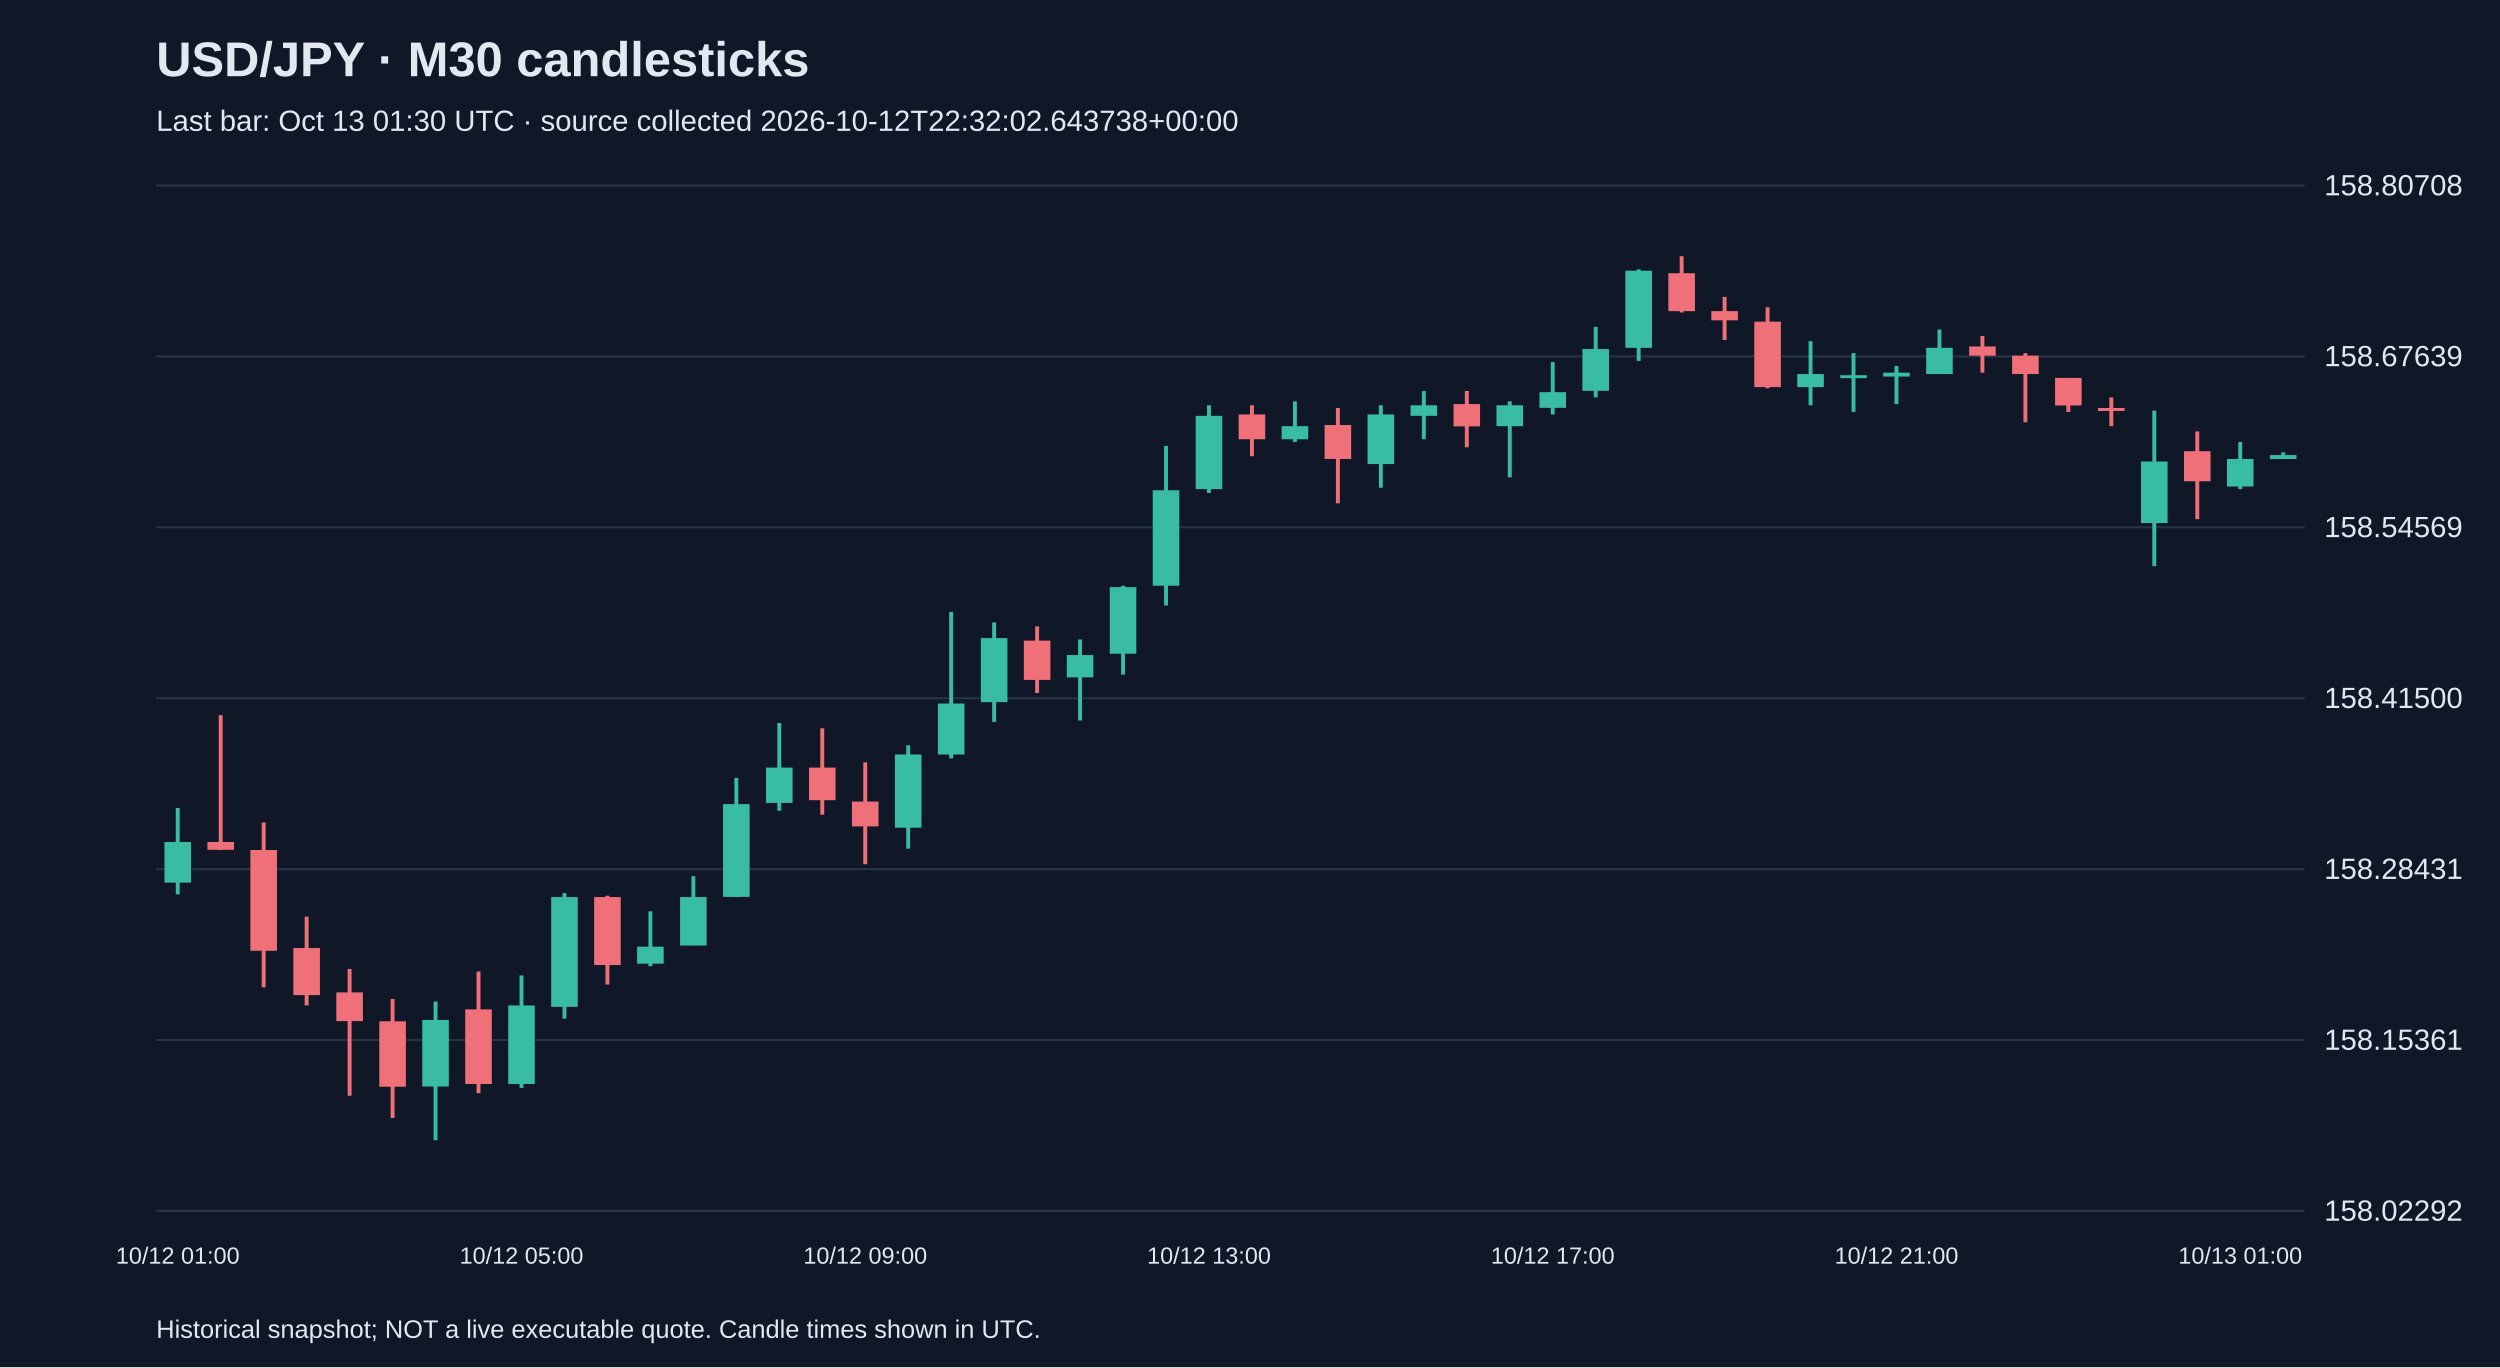
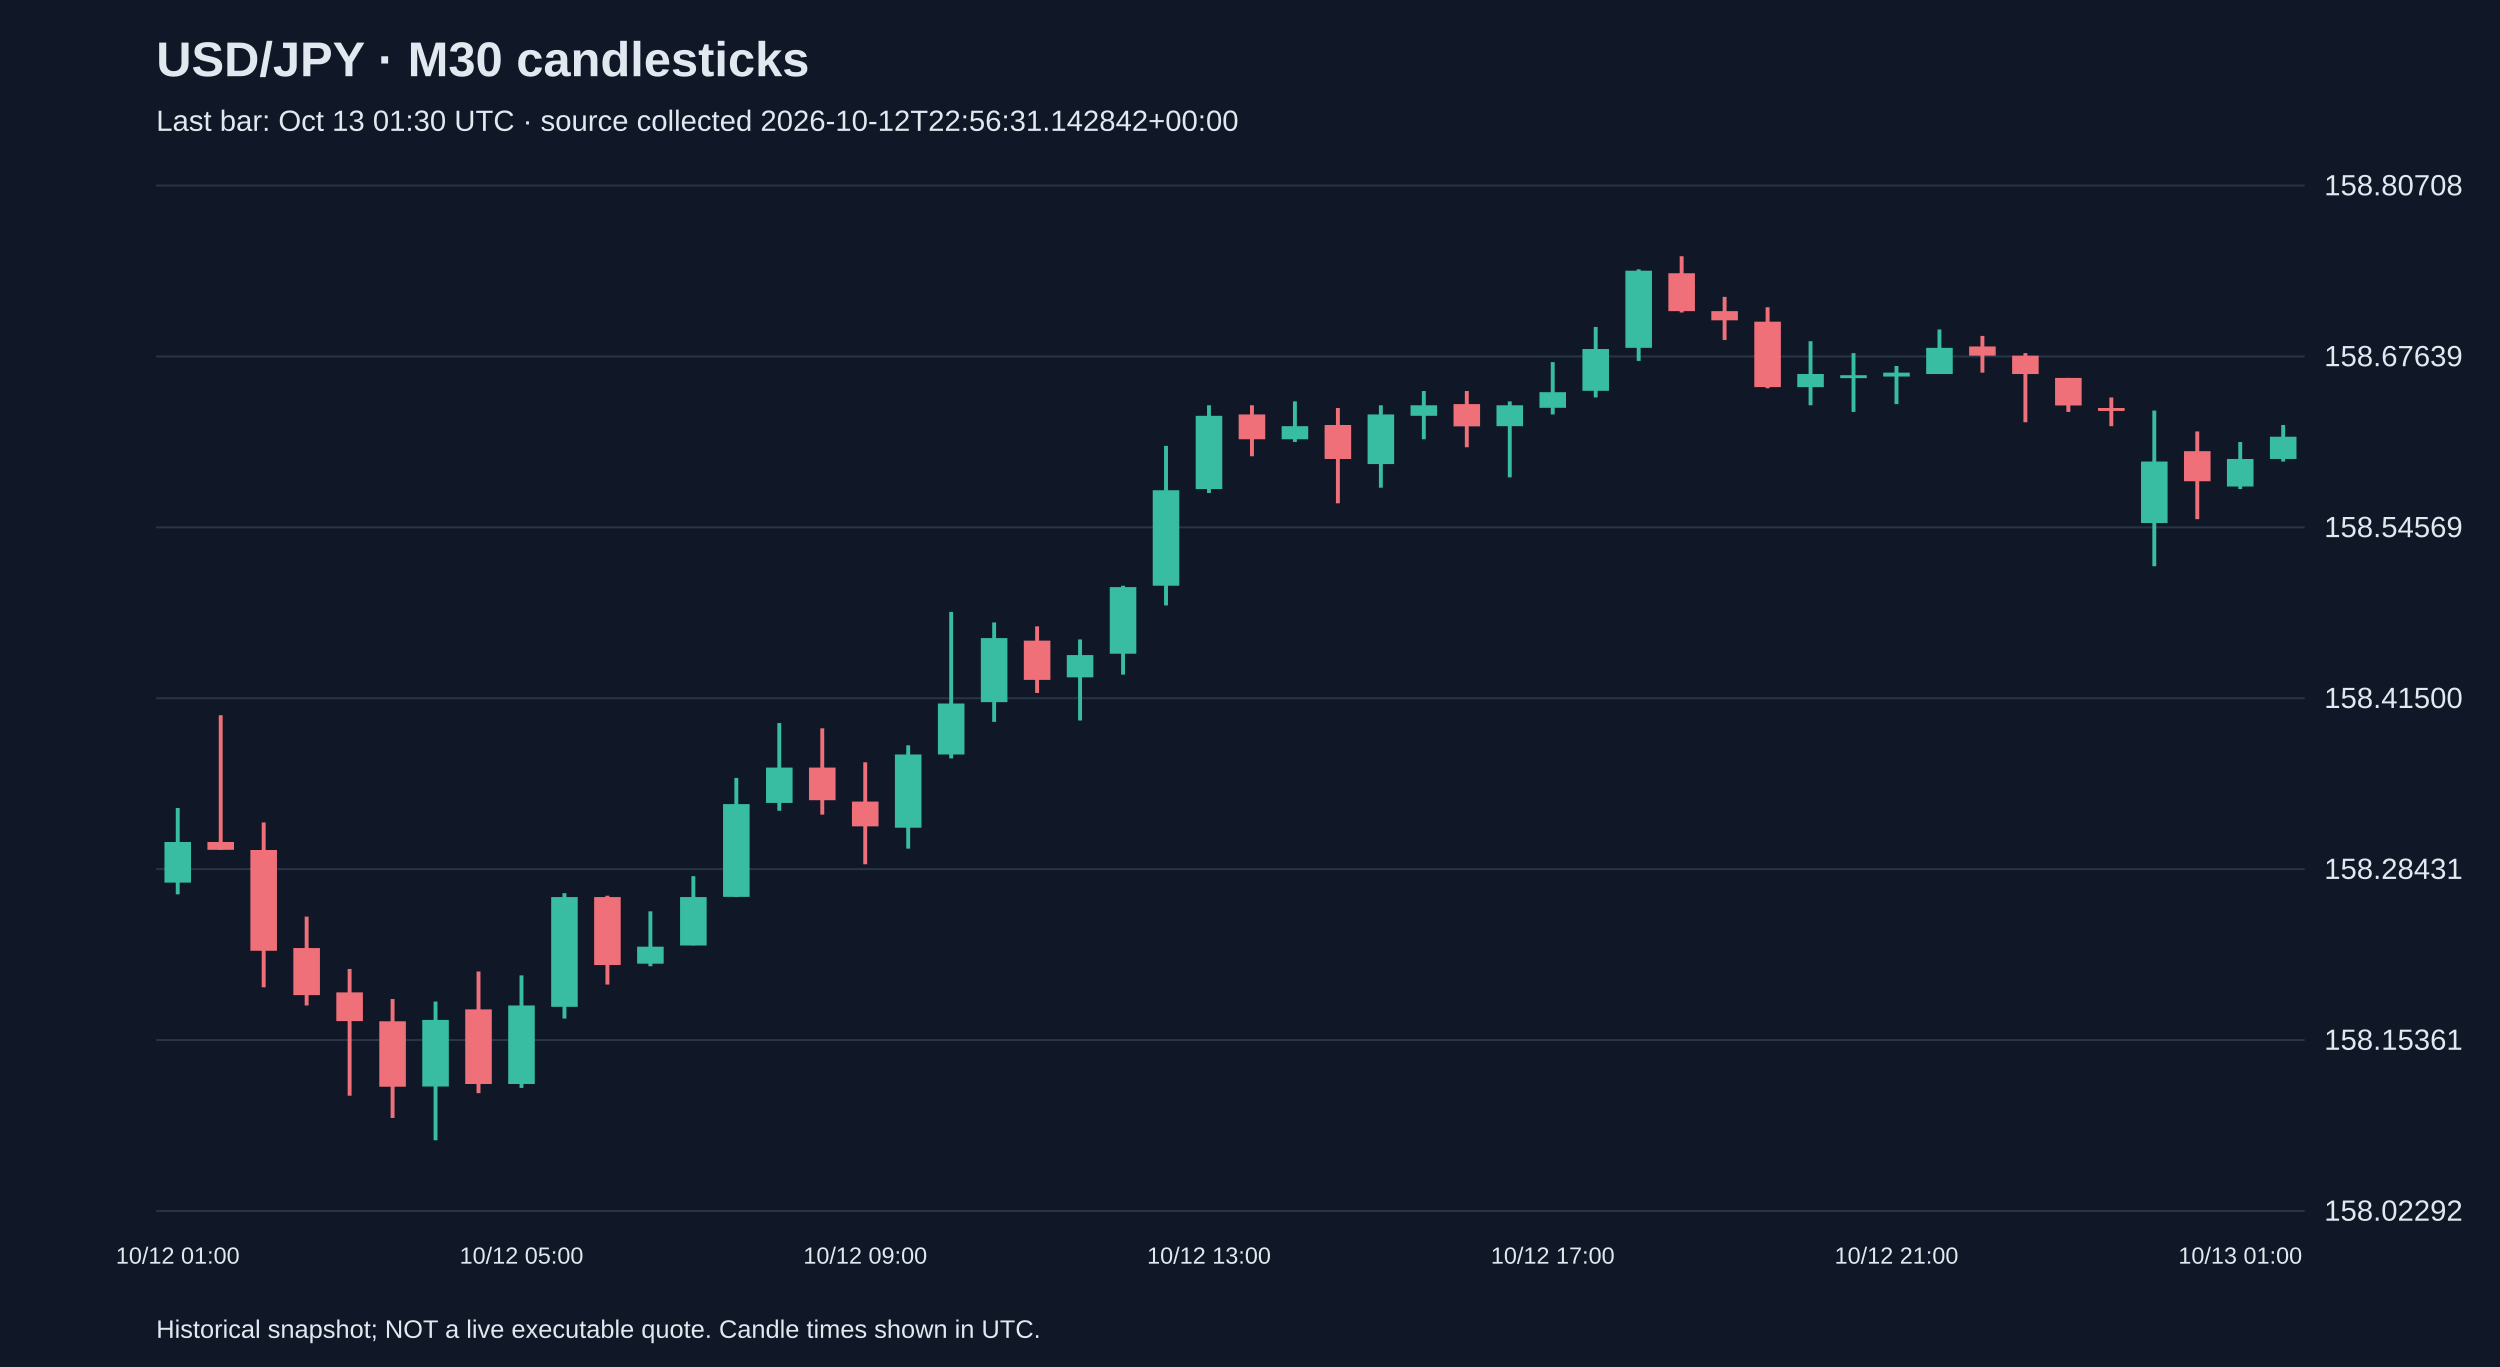
<svg xmlns="http://www.w3.org/2000/svg" viewBox="0 0 1280 700">
  <rect width="100%" height="100%" fill="#101827" />
  <style>text{font-family:Arial,sans-serif;fill:#e2e8f0}</style>
  <text x="80" y="39" font-size="25" font-weight="bold">USD/JPY · M30 candlesticks</text>
-   <text x="80" y="67" font-size="15" fill="#a6b1c5">Last bar: Oct 13 01:30 UTC · source collected 2026-10-12T22:32:02.643738+00:00</text>
+   <text x="80" y="67" font-size="15" fill="#a6b1c5">Last bar: Oct 13 01:30 UTC · source collected 2026-10-12T22:56:31.142842+00:00</text>
  <line x1="80" y1="620.0" x2="1180" y2="620.0" stroke="#283548" />
  <text x="1190" y="625.0" font-size="15">158.02292</text>
  <line x1="80" y1="532.5" x2="1180" y2="532.5" stroke="#283548" />
  <text x="1190" y="537.5" font-size="15">158.15361</text>
  <line x1="80" y1="445.0" x2="1180" y2="445.0" stroke="#283548" />
  <text x="1190" y="450.0" font-size="15">158.28431</text>
  <line x1="80" y1="357.5" x2="1180" y2="357.5" stroke="#283548" />
  <text x="1190" y="362.5" font-size="15">158.41500</text>
  <line x1="80" y1="270.0" x2="1180" y2="270.0" stroke="#283548" />
  <text x="1190" y="275.0" font-size="15">158.54569</text>
  <line x1="80" y1="182.5" x2="1180" y2="182.5" stroke="#283548" />
  <text x="1190" y="187.5" font-size="15">158.67639</text>
  <line x1="80" y1="95.0" x2="1180" y2="95.0" stroke="#283548" />
  <text x="1190" y="100.0" font-size="15">158.80708</text>
  <line x1="91.0" y1="413.7" x2="91.0" y2="457.9" stroke="#38bca2" stroke-width="2" />
  <rect x="84.2" y="431.1" width="13.6" height="20.8" fill="#38bca2" />
  <text x="91.0" y="647" text-anchor="middle" font-size="12">10/12 01:00</text>
  <line x1="113.0" y1="366.2" x2="113.0" y2="435.2" stroke="#f07079" stroke-width="2" />
  <rect x="106.2" y="431.1" width="13.6" height="4.0" fill="#f07079" />
  <line x1="135.0" y1="421.1" x2="135.0" y2="505.5" stroke="#f07079" stroke-width="2" />
  <rect x="128.2" y="435.2" width="13.6" height="51.6" fill="#f07079" />
  <line x1="157.0" y1="469.3" x2="157.0" y2="514.8" stroke="#f07079" stroke-width="2" />
  <rect x="150.2" y="485.4" width="13.6" height="24.1" fill="#f07079" />
  <line x1="179.0" y1="496.1" x2="179.0" y2="561.0" stroke="#f07079" stroke-width="2" />
  <rect x="172.2" y="508.1" width="13.6" height="14.7" fill="#f07079" />
  <line x1="201.0" y1="511.5" x2="201.0" y2="572.4" stroke="#f07079" stroke-width="2" />
  <rect x="194.2" y="522.9" width="13.6" height="33.5" fill="#f07079" />
  <line x1="223.0" y1="512.8" x2="223.0" y2="583.8" stroke="#38bca2" stroke-width="2" />
  <rect x="216.2" y="522.2" width="13.6" height="34.1" fill="#38bca2" />
  <line x1="245.0" y1="497.4" x2="245.0" y2="559.7" stroke="#f07079" stroke-width="2" />
  <rect x="238.2" y="516.8" width="13.6" height="38.2" fill="#f07079" />
  <line x1="267.0" y1="499.4" x2="267.0" y2="557.0" stroke="#38bca2" stroke-width="2" />
  <rect x="260.2" y="514.8" width="13.6" height="40.2" fill="#38bca2" />
  <text x="267.0" y="647" text-anchor="middle" font-size="12">10/12 05:00</text>
  <line x1="289.0" y1="457.3" x2="289.0" y2="521.5" stroke="#38bca2" stroke-width="2" />
  <rect x="282.2" y="459.3" width="13.6" height="56.2" fill="#38bca2" />
  <line x1="311.0" y1="458.6" x2="311.0" y2="504.1" stroke="#f07079" stroke-width="2" />
  <rect x="304.2" y="459.3" width="13.6" height="34.8" fill="#f07079" />
  <line x1="333.0" y1="466.6" x2="333.0" y2="494.7" stroke="#38bca2" stroke-width="2" />
  <rect x="326.2" y="484.7" width="13.6" height="8.7" fill="#38bca2" />
  <line x1="355.0" y1="448.6" x2="355.0" y2="484.0" stroke="#38bca2" stroke-width="2" />
  <rect x="348.2" y="459.3" width="13.6" height="24.8" fill="#38bca2" />
  <line x1="377.0" y1="398.3" x2="377.0" y2="459.3" stroke="#38bca2" stroke-width="2" />
  <rect x="370.2" y="411.7" width="13.6" height="47.5" fill="#38bca2" />
  <line x1="399.0" y1="370.2" x2="399.0" y2="415.1" stroke="#38bca2" stroke-width="2" />
  <rect x="392.2" y="393.0" width="13.6" height="18.1" fill="#38bca2" />
  <line x1="421.0" y1="372.9" x2="421.0" y2="417.1" stroke="#f07079" stroke-width="2" />
  <rect x="414.2" y="393.0" width="13.6" height="16.7" fill="#f07079" />
  <line x1="443.0" y1="390.3" x2="443.0" y2="442.5" stroke="#f07079" stroke-width="2" />
  <rect x="436.2" y="410.4" width="13.6" height="12.7" fill="#f07079" />
  <text x="443.0" y="647" text-anchor="middle" font-size="12">10/12 09:00</text>
  <line x1="465.0" y1="381.6" x2="465.0" y2="434.5" stroke="#38bca2" stroke-width="2" />
  <rect x="458.2" y="386.3" width="13.6" height="37.5" fill="#38bca2" />
  <line x1="487.0" y1="313.3" x2="487.0" y2="388.3" stroke="#38bca2" stroke-width="2" />
  <rect x="480.2" y="360.2" width="13.6" height="26.1" fill="#38bca2" />
  <line x1="509.0" y1="318.7" x2="509.0" y2="369.6" stroke="#38bca2" stroke-width="2" />
  <rect x="502.2" y="326.7" width="13.6" height="32.8" fill="#38bca2" />
  <line x1="531.0" y1="320.7" x2="531.0" y2="354.8" stroke="#f07079" stroke-width="2" />
  <rect x="524.2" y="328.0" width="13.6" height="20.1" fill="#f07079" />
  <line x1="553.0" y1="327.4" x2="553.0" y2="368.9" stroke="#38bca2" stroke-width="2" />
  <rect x="546.2" y="335.4" width="13.6" height="11.4" fill="#38bca2" />
  <line x1="575.0" y1="299.9" x2="575.0" y2="345.4" stroke="#38bca2" stroke-width="2" />
  <rect x="568.2" y="300.6" width="13.6" height="34.1" fill="#38bca2" />
  <line x1="597.0" y1="228.3" x2="597.0" y2="310.0" stroke="#38bca2" stroke-width="2" />
  <rect x="590.2" y="251.0" width="13.6" height="48.9" fill="#38bca2" />
  <line x1="619.0" y1="207.5" x2="619.0" y2="252.4" stroke="#38bca2" stroke-width="2" />
  <rect x="612.2" y="212.9" width="13.6" height="37.5" fill="#38bca2" />
  <text x="619.0" y="647" text-anchor="middle" font-size="12">10/12 13:00</text>
  <line x1="641.0" y1="207.5" x2="641.0" y2="233.6" stroke="#f07079" stroke-width="2" />
  <rect x="634.2" y="212.2" width="13.6" height="12.7" fill="#f07079" />
  <line x1="663.0" y1="205.5" x2="663.0" y2="226.3" stroke="#38bca2" stroke-width="2" />
  <rect x="656.2" y="218.2" width="13.6" height="6.7" fill="#38bca2" />
  <line x1="685.0" y1="208.9" x2="685.0" y2="257.7" stroke="#f07079" stroke-width="2" />
  <rect x="678.2" y="217.6" width="13.6" height="17.4" fill="#f07079" />
  <line x1="707.0" y1="207.5" x2="707.0" y2="249.7" stroke="#38bca2" stroke-width="2" />
  <rect x="700.2" y="212.2" width="13.6" height="25.4" fill="#38bca2" />
  <line x1="729.0" y1="200.2" x2="729.0" y2="224.9" stroke="#38bca2" stroke-width="2" />
  <rect x="722.2" y="207.5" width="13.6" height="5.4" fill="#38bca2" />
  <line x1="751.0" y1="200.2" x2="751.0" y2="229.0" stroke="#f07079" stroke-width="2" />
  <rect x="744.2" y="206.9" width="13.6" height="11.4" fill="#f07079" />
  <line x1="773.0" y1="205.5" x2="773.0" y2="244.4" stroke="#38bca2" stroke-width="2" />
  <rect x="766.2" y="207.5" width="13.6" height="10.7" fill="#38bca2" />
  <line x1="795.0" y1="185.4" x2="795.0" y2="212.2" stroke="#38bca2" stroke-width="2" />
  <rect x="788.2" y="200.8" width="13.6" height="8.0" fill="#38bca2" />
  <text x="795.0" y="647" text-anchor="middle" font-size="12">10/12 17:00</text>
  <line x1="817.0" y1="167.4" x2="817.0" y2="203.5" stroke="#38bca2" stroke-width="2" />
  <rect x="810.2" y="178.7" width="13.6" height="21.4" fill="#38bca2" />
  <line x1="839.0" y1="137.9" x2="839.0" y2="184.8" stroke="#38bca2" stroke-width="2" />
  <rect x="832.2" y="138.6" width="13.6" height="39.5" fill="#38bca2" />
  <line x1="861.0" y1="131.2" x2="861.0" y2="160.0" stroke="#f07079" stroke-width="2" />
  <rect x="854.2" y="139.9" width="13.6" height="19.4" fill="#f07079" />
  <line x1="883.0" y1="152.0" x2="883.0" y2="174.1" stroke="#f07079" stroke-width="2" />
  <rect x="876.2" y="159.3" width="13.6" height="4.7" fill="#f07079" />
  <line x1="905.0" y1="157.3" x2="905.0" y2="198.8" stroke="#f07079" stroke-width="2" />
  <rect x="898.2" y="164.7" width="13.6" height="33.5" fill="#f07079" />
  <line x1="927.0" y1="174.7" x2="927.0" y2="207.5" stroke="#38bca2" stroke-width="2" />
  <rect x="920.2" y="191.5" width="13.6" height="6.7" fill="#38bca2" />
  <line x1="949.0" y1="180.8" x2="949.0" y2="210.9" stroke="#38bca2" stroke-width="2" />
  <rect x="942.2" y="192.1" width="13.6" height="1.5" fill="#38bca2" />
  <line x1="971.0" y1="187.4" x2="971.0" y2="206.9" stroke="#38bca2" stroke-width="2" />
  <rect x="964.2" y="190.8" width="13.6" height="2.0" fill="#38bca2" />
  <text x="971.0" y="647" text-anchor="middle" font-size="12">10/12 21:00</text>
  <line x1="993.0" y1="168.7" x2="993.0" y2="191.5" stroke="#38bca2" stroke-width="2" />
  <rect x="986.2" y="178.1" width="13.6" height="13.4" fill="#38bca2" />
  <line x1="1015.0" y1="172.0" x2="1015.0" y2="190.8" stroke="#f07079" stroke-width="2" />
  <rect x="1008.2" y="177.4" width="13.6" height="4.7" fill="#f07079" />
  <line x1="1037.0" y1="180.8" x2="1037.0" y2="216.2" stroke="#f07079" stroke-width="2" />
  <rect x="1030.2" y="182.1" width="13.6" height="9.4" fill="#f07079" />
  <line x1="1059.0" y1="193.5" x2="1059.0" y2="210.9" stroke="#f07079" stroke-width="2" />
  <rect x="1052.2" y="193.5" width="13.6" height="14.1" fill="#f07079" />
  <line x1="1081.0" y1="203.5" x2="1081.0" y2="218.2" stroke="#f07079" stroke-width="2" />
  <rect x="1074.2" y="208.9" width="13.6" height="1.5" fill="#f07079" />
  <line x1="1103.0" y1="210.2" x2="1103.0" y2="289.9" stroke="#38bca2" stroke-width="2" />
  <rect x="1096.2" y="236.3" width="13.6" height="31.5" fill="#38bca2" />
  <line x1="1125.0" y1="220.9" x2="1125.0" y2="265.8" stroke="#f07079" stroke-width="2" />
  <rect x="1118.2" y="231.0" width="13.6" height="15.4" fill="#f07079" />
  <line x1="1147.0" y1="226.3" x2="1147.0" y2="250.4" stroke="#38bca2" stroke-width="2" />
  <rect x="1140.2" y="235.0" width="13.6" height="14.1" fill="#38bca2" />
  <text x="1147.0" y="647" text-anchor="middle" font-size="12">10/13 01:00</text>
-   <line x1="1169.0" y1="231.6" x2="1169.0" y2="235.0" stroke="#38bca2" stroke-width="2" />
-   <rect x="1162.2" y="233.0" width="13.6" height="2.0" fill="#38bca2" />
+   <line x1="1169.0" y1="217.6" x2="1169.0" y2="236.3" stroke="#38bca2" stroke-width="2" />
+   <rect x="1162.2" y="223.6" width="13.6" height="11.4" fill="#38bca2" />
  <text x="80" y="685" font-size="13">Historical snapshot; NOT a live executable quote. Candle times shown in UTC.</text>
</svg>
